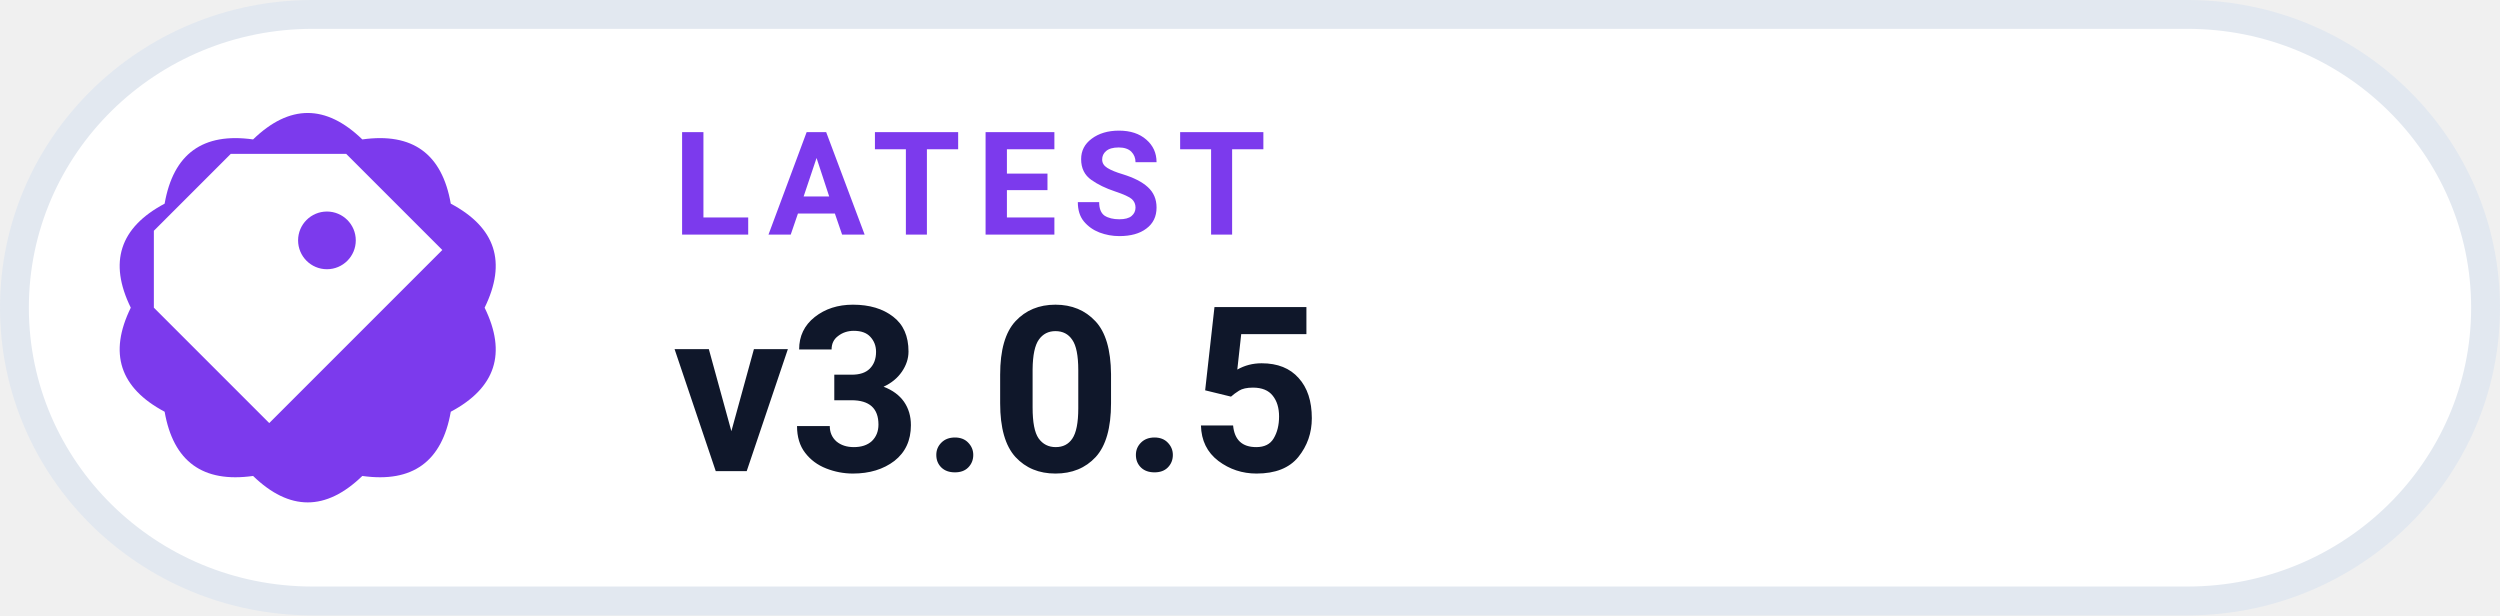
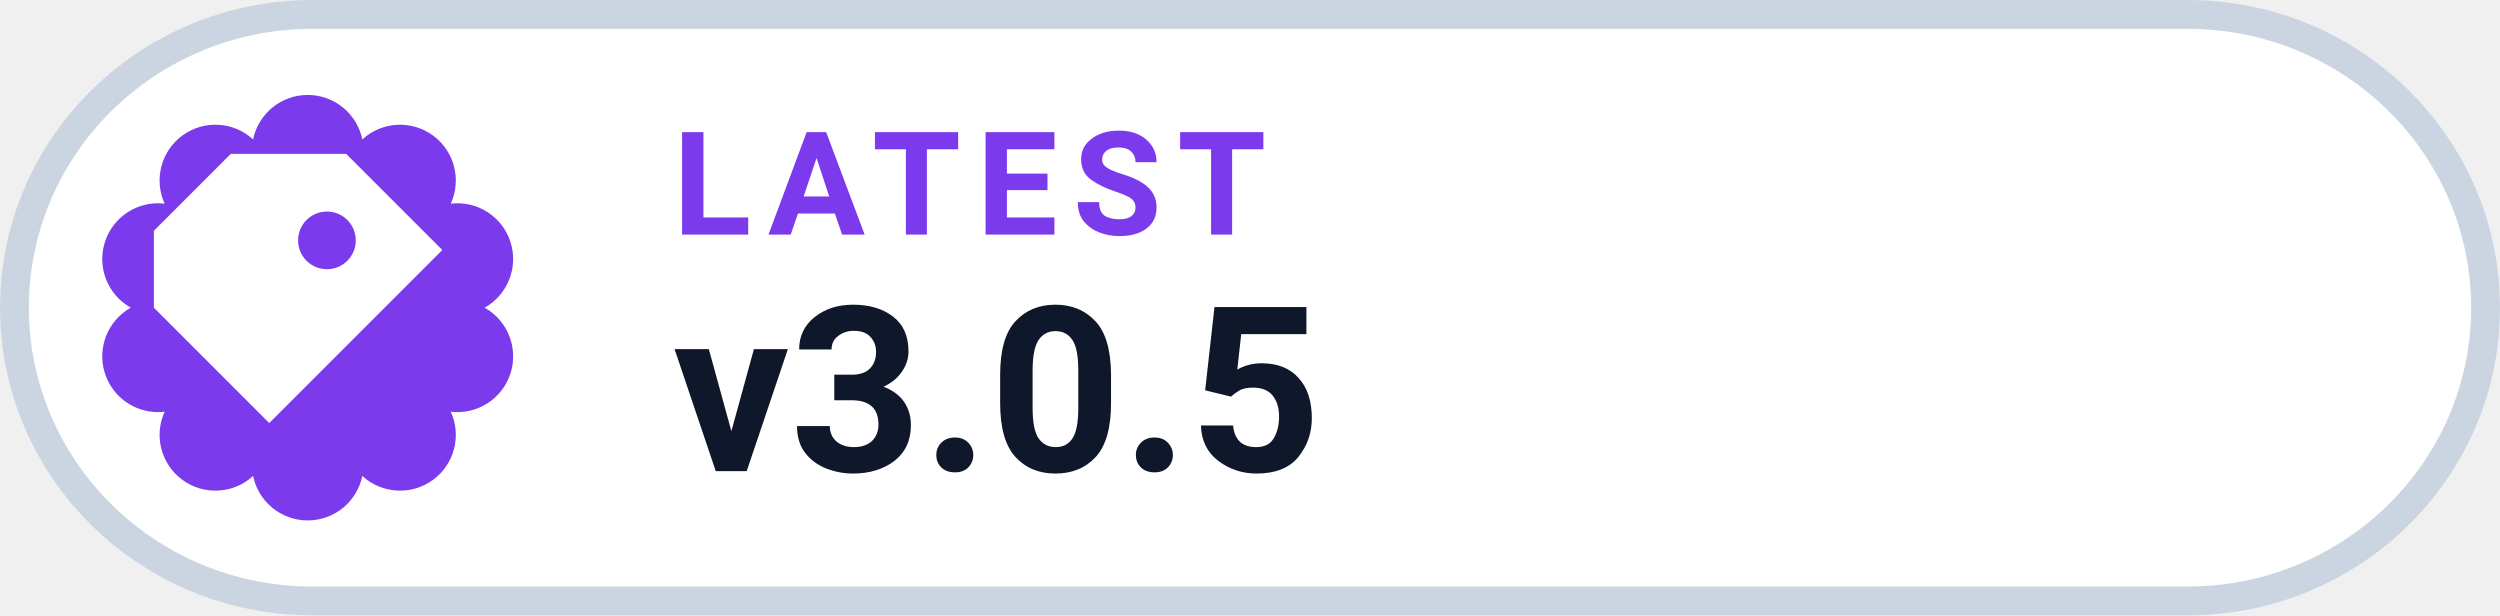
<svg xmlns="http://www.w3.org/2000/svg" width="126" height="31.015" viewBox="0 0 130 32" role="img" aria-label="LATEST v3.0.5">
-   <rect x=".75" y=".75" width="128.5" height="30.5" rx="15.5" fill="#FFFFFF" stroke="#E2E8F0" stroke-width="1.5" />
-   <path d="M 13.16 7.25 Q 16.00 4.50 18.84 7.25 Q 22.76 6.70 23.44 10.59 Q 26.94 12.45 25.20 16.00 Q 26.94 19.55 23.44 21.41 Q 22.76 25.30 18.84 24.75 Q 16.00 27.50 13.16 24.75 Q 9.24 25.30 8.56 21.41 Q 5.06 19.55 6.80 16.00 Q 5.06 12.45 8.56 10.59 Q 9.24 6.70 13.16 7.25 Z" fill="#7C3AED" />
+   <rect x=".75" y=".75" width="128.5" height="30.5" rx="15.5" fill="#FFFFFF" stroke="#CBD5E1" stroke-width="1.5" />
+   <path d="M 13.16 7.25 A 2.90 2.90 0 0 1 18.84 7.25 A 2.90 2.90 0 0 1 23.44 10.59 A 2.90 2.90 0 0 1 25.20 16.00 A 2.90 2.90 0 0 1 23.44 21.41 A 2.90 2.90 0 0 1 18.84 24.75 A 2.90 2.90 0 0 1 13.16 24.75 A 2.90 2.90 0 0 1 8.56 21.41 A 2.90 2.90 0 0 1 6.80 16.00 A 2.90 2.90 0 0 1 8.56 10.59 A 2.90 2.90 0 0 1 13.16 7.25 Z" fill="#7C3AED" />
  <g transform="translate(16 16)" style="color:#FFFFFF;">
    <path d="M-4 -8 h6 l5 5 -9 9 -6 -6 v-4 Z M1 -5 a1.5 1.5 0 1 0 0 3 A1.5 1.5 0 0 0 1 -5 Z" fill="currentColor" />
  </g>
  <text x="35" y="12.2" fill="#7C3AED" font-family="-apple-system,BlinkMacSystemFont,'Segoe UI',Roboto,Helvetica,Arial,sans-serif" font-size="7.5" font-weight="700" letter-spacing=".8">LATEST</text>
  <text x="35" y="24.5" fill="#0F172A" font-family="-apple-system,BlinkMacSystemFont,'Segoe UI',Roboto,Helvetica,Arial,sans-serif" font-size="12" font-weight="750">v3.0.5</text>
</svg>
